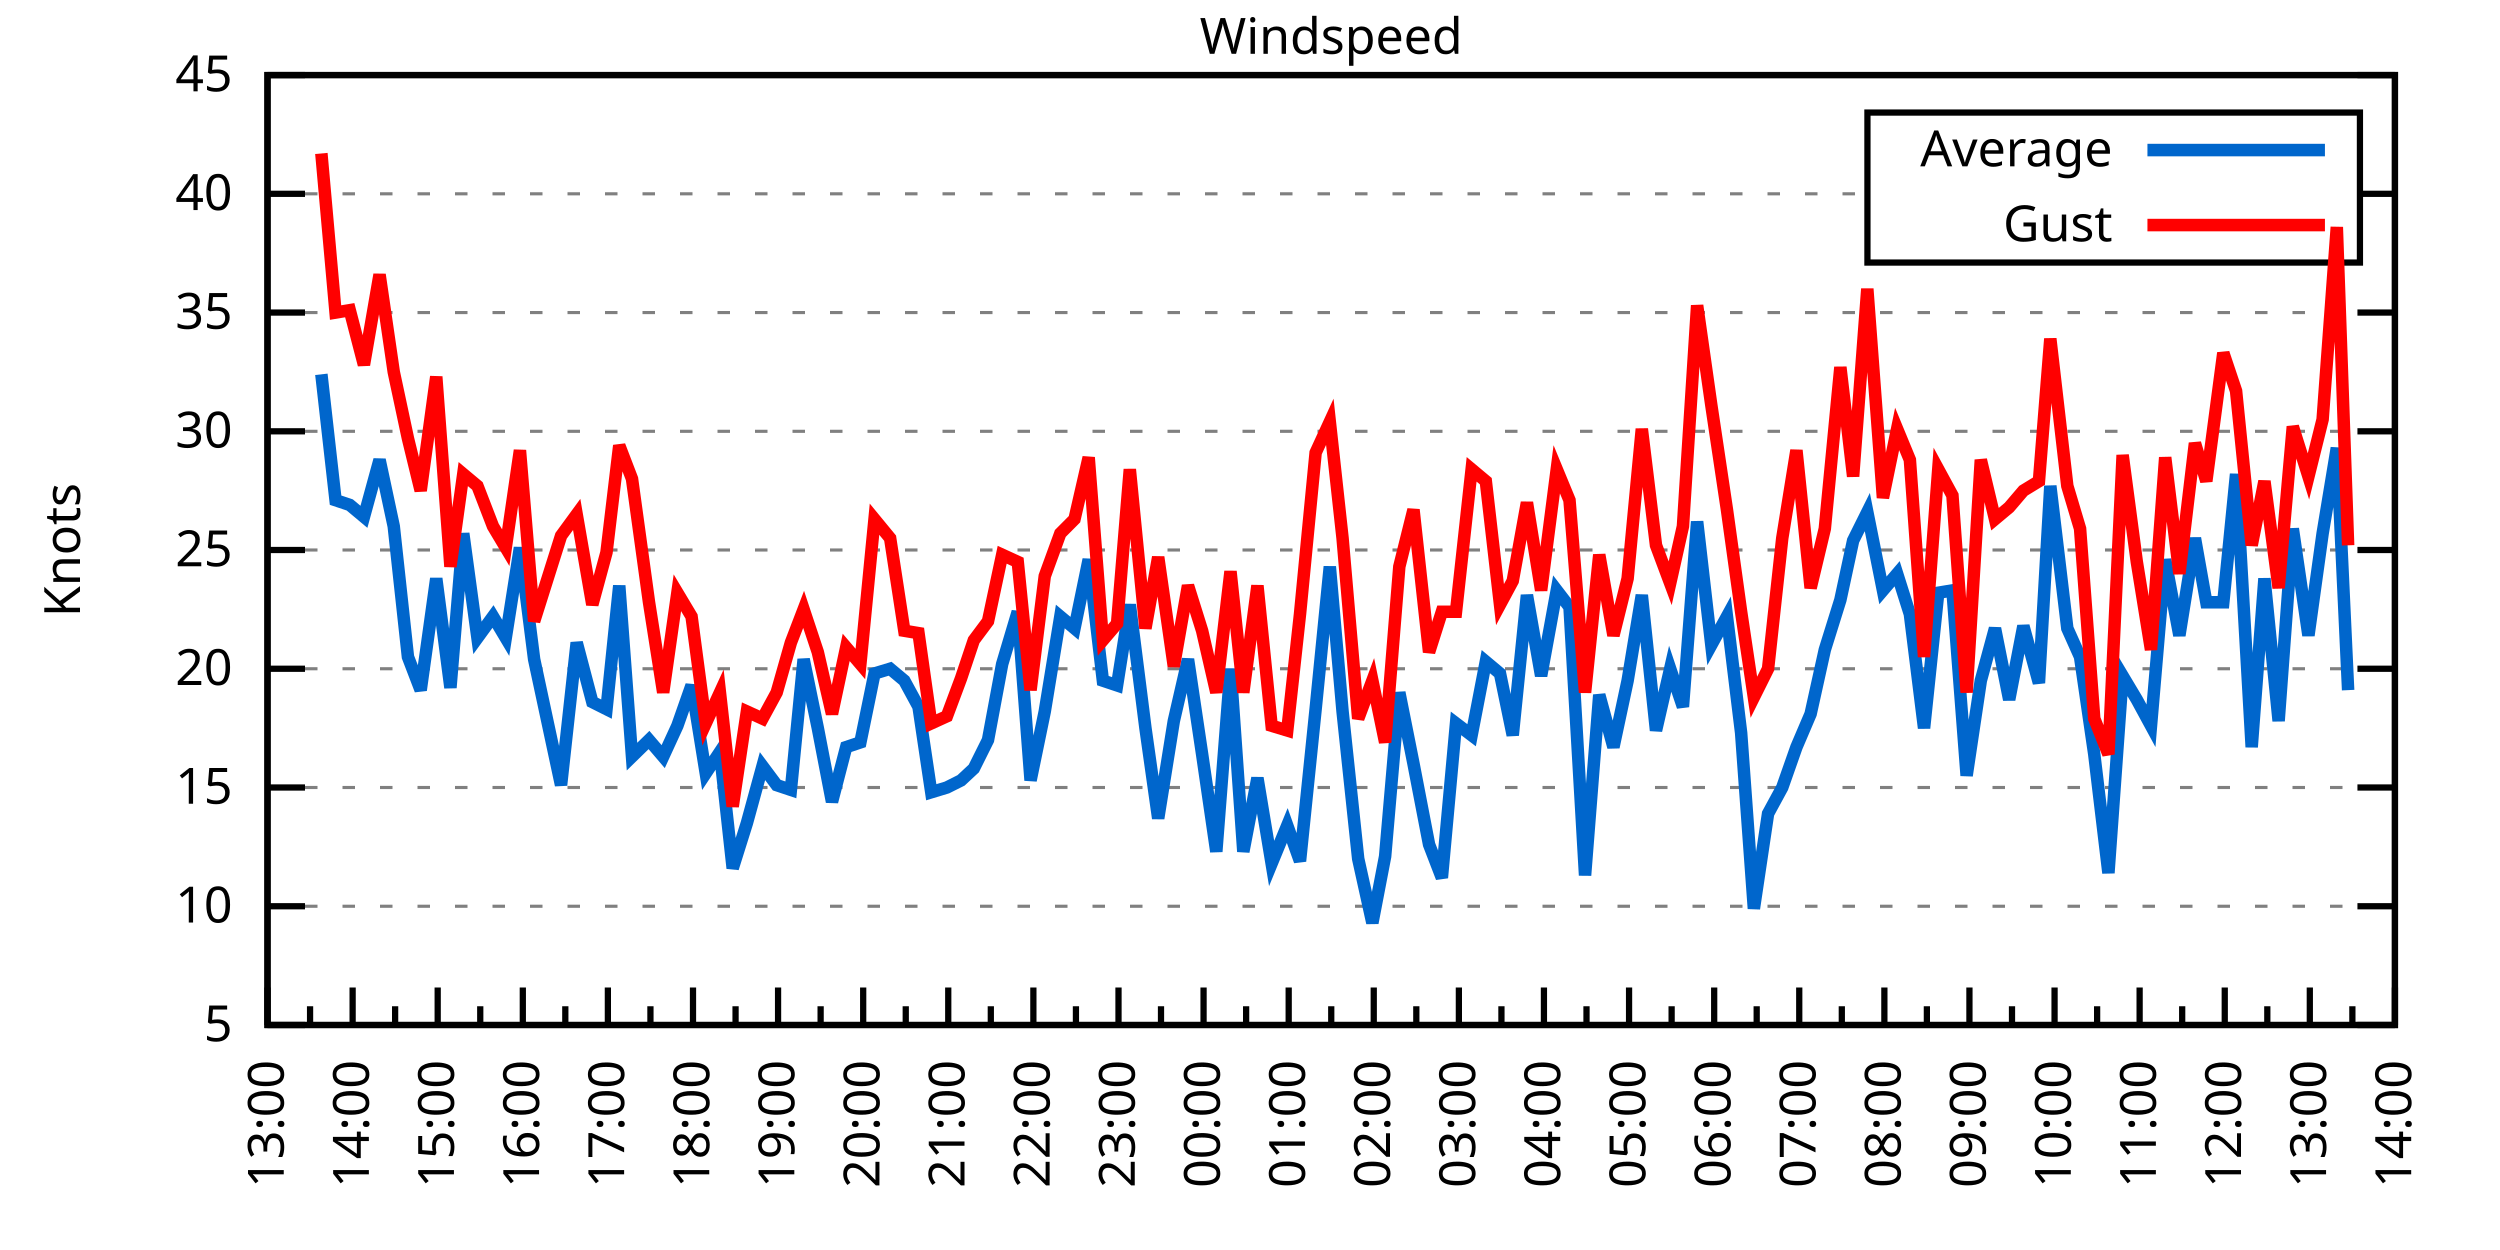
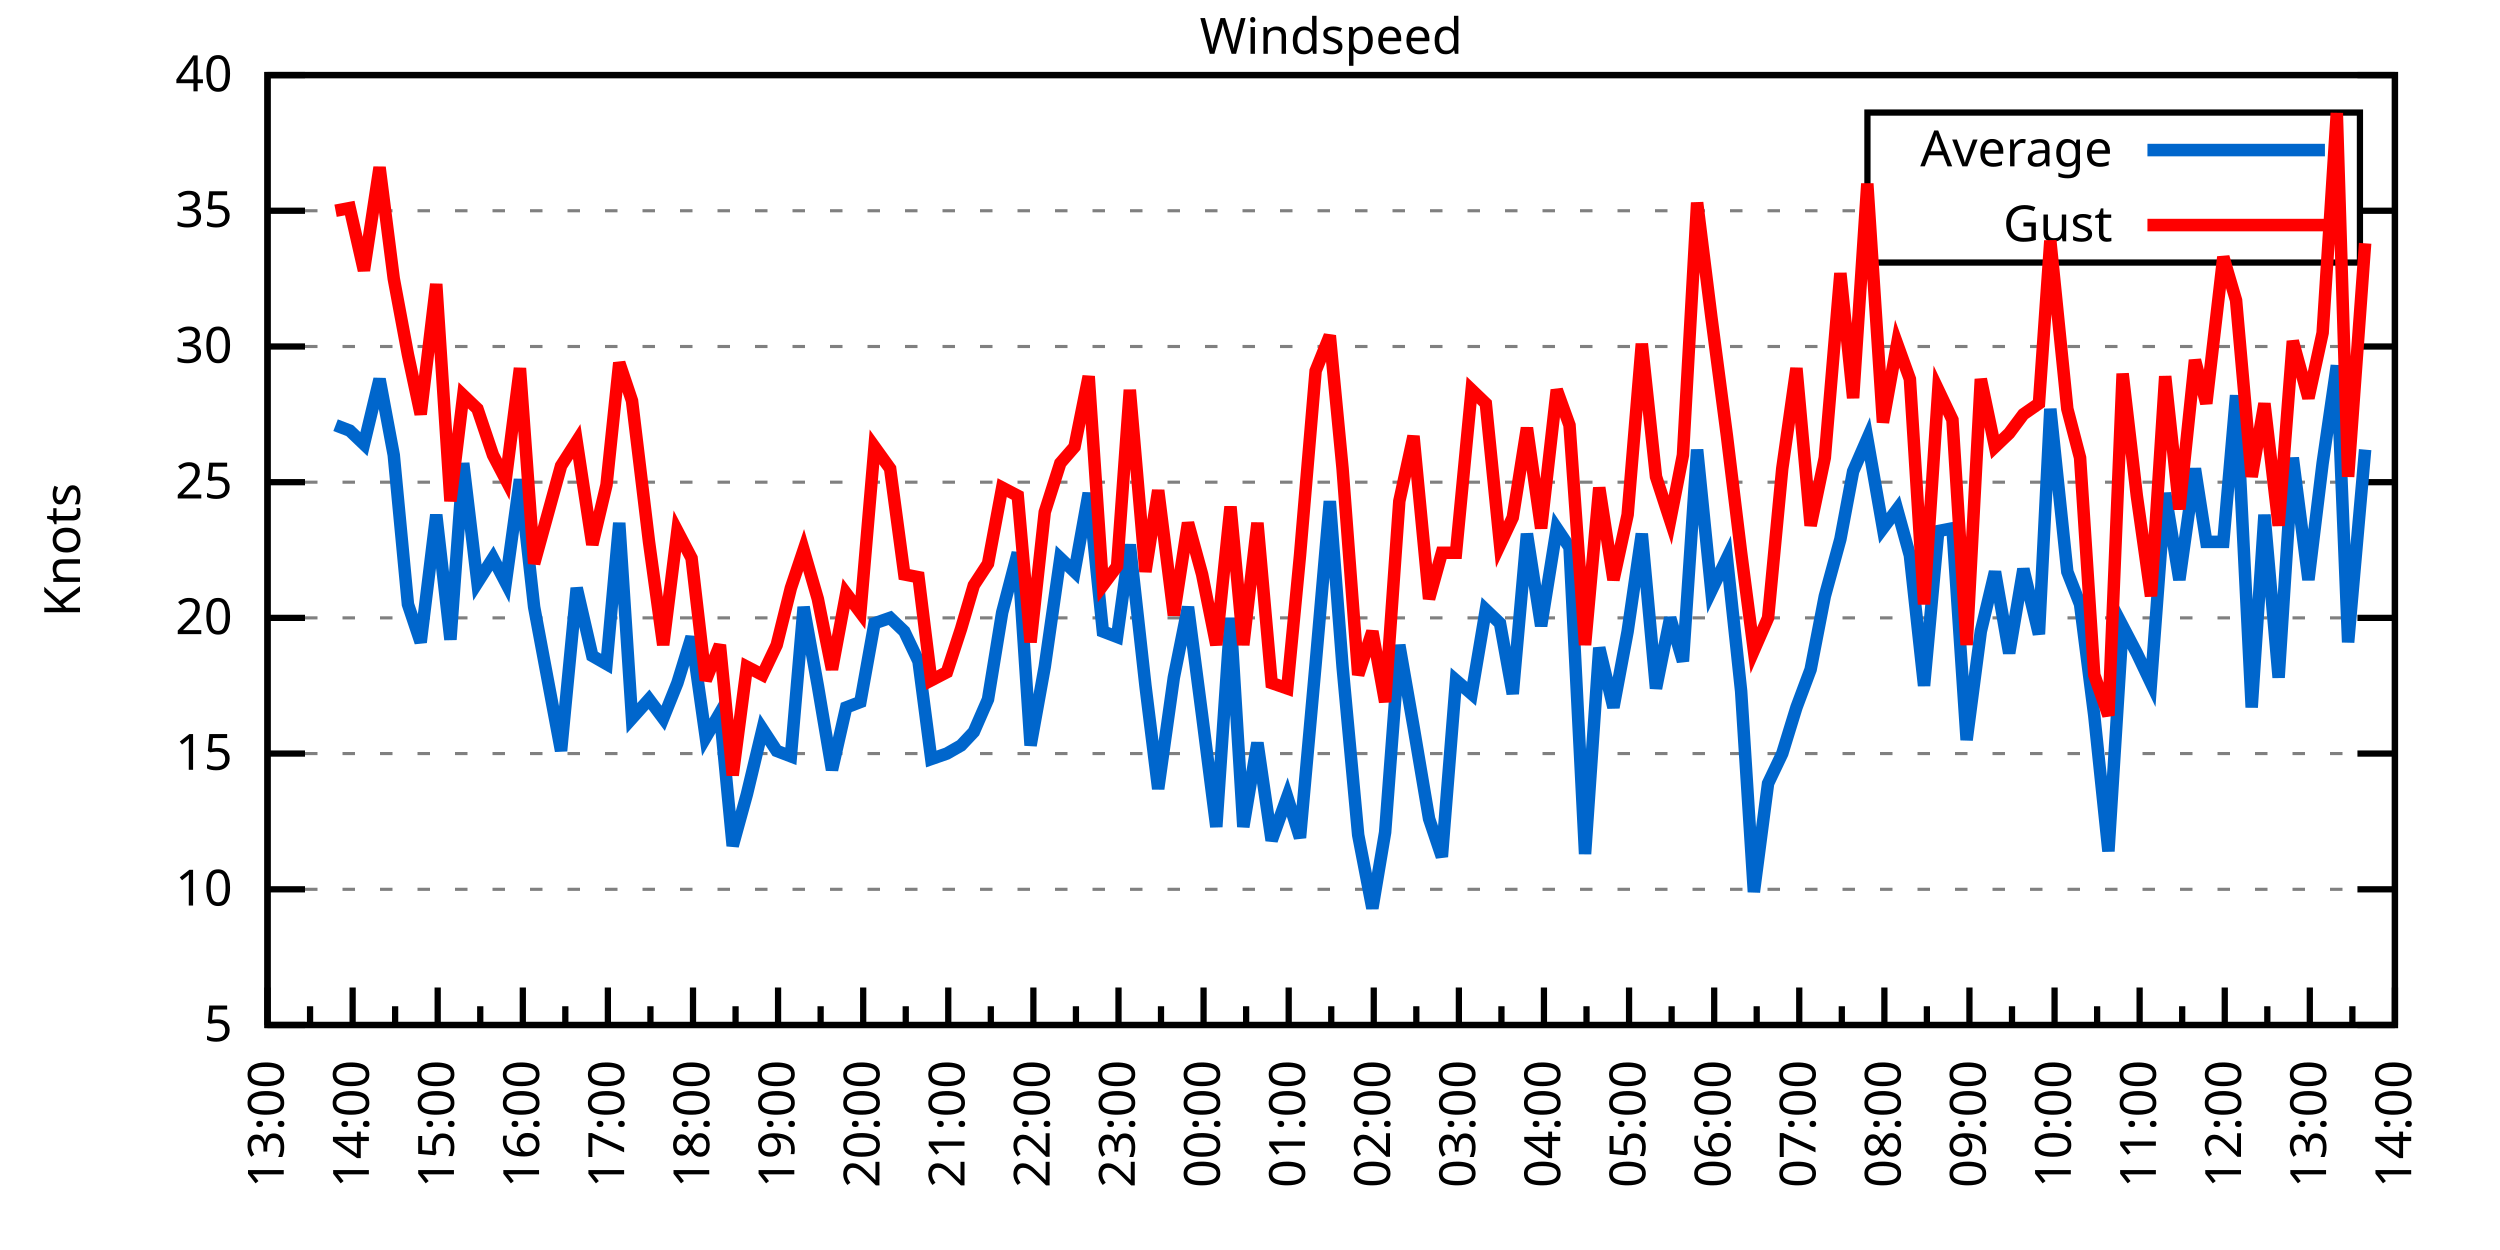
<svg xmlns="http://www.w3.org/2000/svg" xmlns:xlink="http://www.w3.org/1999/xlink" width="400" height="200" viewBox="0 0 400 200">
  <g id="gnuplot_canvas">
    <rect x="0" y="0" width="400" height="200" fill="none" />
    <defs>
      <circle id="gpDot" r="0.5" stroke-width="0.5" stroke="currentColor" />
      <path id="gpPt0" stroke-width="0.333" stroke="currentColor" d="M-1,0 h2 M0,-1 v2" />
      <path id="gpPt1" stroke-width="0.333" stroke="currentColor" d="M-1,-1 L1,1 M1,-1 L-1,1" />
      <path id="gpPt2" stroke-width="0.333" stroke="currentColor" d="M-1,0 L1,0 M0,-1 L0,1 M-1,-1 L1,1 M-1,1 L1,-1" />
      <rect id="gpPt3" stroke-width="0.333" stroke="currentColor" x="-1" y="-1" width="2" height="2" />
      <rect id="gpPt4" stroke-width="0.333" stroke="currentColor" fill="currentColor" x="-1" y="-1" width="2" height="2" />
      <circle id="gpPt5" stroke-width="0.333" stroke="currentColor" cx="0" cy="0" r="1" />
      <use xlink:href="#gpPt5" id="gpPt6" fill="currentColor" stroke="none" />
      <path id="gpPt7" stroke-width="0.333" stroke="currentColor" d="M0,-1.33 L-1.33,0.67 L1.33,0.67 z" />
      <use xlink:href="#gpPt7" id="gpPt8" fill="currentColor" stroke="none" />
      <use xlink:href="#gpPt7" id="gpPt9" stroke="currentColor" transform="rotate(180)" />
      <use xlink:href="#gpPt9" id="gpPt10" fill="currentColor" stroke="none" />
      <use xlink:href="#gpPt3" id="gpPt11" stroke="currentColor" transform="rotate(45)" />
      <use xlink:href="#gpPt11" id="gpPt12" fill="currentColor" stroke="none" />
      <path id="gpPt13" stroke-width="0.333" stroke="currentColor" d="M0,1.330 L1.265,0.411 L0.782,-1.067 L-0.782,-1.076 L-1.265,0.411 z" />
      <use xlink:href="#gpPt13" id="gpPt14" fill="currentColor" stroke="none" />
      <filter id="textbox" filterUnits="objectBoundingBox" x="0" y="0" height="1" width="1">
        <feFlood flood-color="white" flood-opacity="1" result="bgnd" />
        <feComposite in="SourceGraphic" in2="bgnd" operator="atop" />
      </filter>
      <filter id="greybox" filterUnits="objectBoundingBox" x="0" y="0" height="1" width="1">
        <feFlood flood-color="lightgrey" flood-opacity="1" result="grey" />
        <feComposite in="SourceGraphic" in2="grey" operator="atop" />
      </filter>
    </defs>
    <g fill="none" color="white" stroke="currentColor" stroke-width="1.00" stroke-linecap="butt" stroke-linejoin="miter">
</g>
    <g fill="none" color="black" stroke="currentColor" stroke-width="1.00" stroke-linecap="butt" stroke-linejoin="miter">
      <g stroke="none" shape-rendering="crispEdges">
        <polygon fill="rgb(255, 255, 255)" points="42.80,164.00 383.18,164.00 383.18,12.02 42.80,12.02 " />
      </g>
    </g>
    <g fill="none" color="black" stroke="currentColor" stroke-width="1.00" stroke-linecap="butt" stroke-linejoin="miter">
</g>
    <g fill="none" color="black" stroke="black" stroke-width="0.50" stroke-linecap="butt" stroke-linejoin="miter">
</g>
    <g fill="none" color="gray" stroke="currentColor" stroke-width="0.50" stroke-linecap="butt" stroke-linejoin="miter">
      <path stroke="gray" stroke-dasharray="2,4" class="gridline" d="M42.80,164.00 L383.19,164.00  " />
    </g>
    <g fill="none" color="gray" stroke="gray" stroke-width="1.00" stroke-linecap="butt" stroke-linejoin="miter">
</g>
    <g fill="none" color="black" stroke="currentColor" stroke-width="1.00" stroke-linecap="butt" stroke-linejoin="miter">
      <path stroke="black" d="M42.80,164.00 L48.80,164.00 M383.19,164.00 L377.19,164.00  " />
      <g transform="translate(37.20,166.60)" stroke="none" fill="black" font-family="Sans" font-size="8.00" text-anchor="end">
        <text>
          <tspan font-family="Sans"> 5</tspan>
        </text>
      </g>
    </g>
    <g fill="none" color="black" stroke="currentColor" stroke-width="1.00" stroke-linecap="butt" stroke-linejoin="miter">
</g>
    <g fill="none" color="black" stroke="black" stroke-width="0.50" stroke-linecap="butt" stroke-linejoin="miter">
</g>
    <g fill="none" color="gray" stroke="currentColor" stroke-width="0.50" stroke-linecap="butt" stroke-linejoin="miter">
-       <path stroke="gray" stroke-dasharray="2,4" class="gridline" d="M42.80,145.00 L383.19,145.00  " />
-     </g>
-     <g fill="none" color="gray" stroke="gray" stroke-width="1.00" stroke-linecap="butt" stroke-linejoin="miter">
- </g>
-     <g fill="none" color="black" stroke="currentColor" stroke-width="1.00" stroke-linecap="butt" stroke-linejoin="miter">
-       <path stroke="black" d="M42.80,145.00 L48.80,145.00 M383.19,145.00 L377.19,145.00  " />
-       <g transform="translate(37.20,147.60)" stroke="none" fill="black" font-family="Sans" font-size="8.00" text-anchor="end">
+       <path stroke="gray" stroke-dasharray="2,4" class="gridline" d="M42.80,142.29 L383.19,142.29  " />
+     </g>
+     <g fill="none" color="gray" stroke="gray" stroke-width="1.00" stroke-linecap="butt" stroke-linejoin="miter">
+ </g>
+     <g fill="none" color="black" stroke="currentColor" stroke-width="1.00" stroke-linecap="butt" stroke-linejoin="miter">
+       <path stroke="black" d="M42.80,142.29 L48.80,142.29 M383.19,142.29 L377.19,142.29  " />
+       <g transform="translate(37.20,144.89)" stroke="none" fill="black" font-family="Sans" font-size="8.00" text-anchor="end">
        <text>
          <tspan font-family="Sans"> 10</tspan>
        </text>
      </g>
    </g>
    <g fill="none" color="black" stroke="currentColor" stroke-width="1.00" stroke-linecap="butt" stroke-linejoin="miter">
</g>
    <g fill="none" color="black" stroke="black" stroke-width="0.50" stroke-linecap="butt" stroke-linejoin="miter">
</g>
    <g fill="none" color="gray" stroke="currentColor" stroke-width="0.50" stroke-linecap="butt" stroke-linejoin="miter">
-       <path stroke="gray" stroke-dasharray="2,4" class="gridline" d="M42.80,126.00 L383.19,126.00  " />
-     </g>
-     <g fill="none" color="gray" stroke="gray" stroke-width="1.00" stroke-linecap="butt" stroke-linejoin="miter">
- </g>
-     <g fill="none" color="black" stroke="currentColor" stroke-width="1.00" stroke-linecap="butt" stroke-linejoin="miter">
-       <path stroke="black" d="M42.80,126.00 L48.80,126.00 M383.19,126.00 L377.19,126.00  " />
-       <g transform="translate(37.20,128.60)" stroke="none" fill="black" font-family="Sans" font-size="8.00" text-anchor="end">
+       <path stroke="gray" stroke-dasharray="2,4" class="gridline" d="M42.80,120.57 L383.19,120.57  " />
+     </g>
+     <g fill="none" color="gray" stroke="gray" stroke-width="1.00" stroke-linecap="butt" stroke-linejoin="miter">
+ </g>
+     <g fill="none" color="black" stroke="currentColor" stroke-width="1.00" stroke-linecap="butt" stroke-linejoin="miter">
+       <path stroke="black" d="M42.80,120.57 L48.80,120.57 M383.19,120.57 L377.19,120.57  " />
+       <g transform="translate(37.20,123.17)" stroke="none" fill="black" font-family="Sans" font-size="8.00" text-anchor="end">
        <text>
          <tspan font-family="Sans"> 15</tspan>
        </text>
      </g>
    </g>
    <g fill="none" color="black" stroke="currentColor" stroke-width="1.00" stroke-linecap="butt" stroke-linejoin="miter">
</g>
    <g fill="none" color="black" stroke="black" stroke-width="0.50" stroke-linecap="butt" stroke-linejoin="miter">
</g>
    <g fill="none" color="gray" stroke="currentColor" stroke-width="0.50" stroke-linecap="butt" stroke-linejoin="miter">
-       <path stroke="gray" stroke-dasharray="2,4" class="gridline" d="M42.80,107.00 L383.19,107.00  " />
-     </g>
-     <g fill="none" color="gray" stroke="gray" stroke-width="1.00" stroke-linecap="butt" stroke-linejoin="miter">
- </g>
-     <g fill="none" color="black" stroke="currentColor" stroke-width="1.00" stroke-linecap="butt" stroke-linejoin="miter">
-       <path stroke="black" d="M42.80,107.00 L48.80,107.00 M383.19,107.00 L377.19,107.00  " />
-       <g transform="translate(37.20,109.60)" stroke="none" fill="black" font-family="Sans" font-size="8.00" text-anchor="end">
+       <path stroke="gray" stroke-dasharray="2,4" class="gridline" d="M42.80,98.86 L383.19,98.86  " />
+     </g>
+     <g fill="none" color="gray" stroke="gray" stroke-width="1.00" stroke-linecap="butt" stroke-linejoin="miter">
+ </g>
+     <g fill="none" color="black" stroke="currentColor" stroke-width="1.00" stroke-linecap="butt" stroke-linejoin="miter">
+       <path stroke="black" d="M42.80,98.86 L48.80,98.86 M383.19,98.86 L377.19,98.86  " />
+       <g transform="translate(37.20,101.46)" stroke="none" fill="black" font-family="Sans" font-size="8.00" text-anchor="end">
        <text>
          <tspan font-family="Sans"> 20</tspan>
        </text>
      </g>
    </g>
    <g fill="none" color="black" stroke="currentColor" stroke-width="1.00" stroke-linecap="butt" stroke-linejoin="miter">
</g>
    <g fill="none" color="black" stroke="black" stroke-width="0.50" stroke-linecap="butt" stroke-linejoin="miter">
</g>
    <g fill="none" color="gray" stroke="currentColor" stroke-width="0.50" stroke-linecap="butt" stroke-linejoin="miter">
-       <path stroke="gray" stroke-dasharray="2,4" class="gridline" d="M42.80,88.00 L383.19,88.00  " />
-     </g>
-     <g fill="none" color="gray" stroke="gray" stroke-width="1.00" stroke-linecap="butt" stroke-linejoin="miter">
- </g>
-     <g fill="none" color="black" stroke="currentColor" stroke-width="1.00" stroke-linecap="butt" stroke-linejoin="miter">
-       <path stroke="black" d="M42.80,88.00 L48.80,88.00 M383.19,88.00 L377.19,88.00  " />
-       <g transform="translate(37.20,90.60)" stroke="none" fill="black" font-family="Sans" font-size="8.00" text-anchor="end">
+       <path stroke="gray" stroke-dasharray="2,4" class="gridline" d="M42.80,77.15 L383.19,77.15  " />
+     </g>
+     <g fill="none" color="gray" stroke="gray" stroke-width="1.00" stroke-linecap="butt" stroke-linejoin="miter">
+ </g>
+     <g fill="none" color="black" stroke="currentColor" stroke-width="1.00" stroke-linecap="butt" stroke-linejoin="miter">
+       <path stroke="black" d="M42.80,77.15 L48.80,77.15 M383.19,77.15 L377.19,77.15  " />
+       <g transform="translate(37.20,79.75)" stroke="none" fill="black" font-family="Sans" font-size="8.00" text-anchor="end">
        <text>
          <tspan font-family="Sans"> 25</tspan>
        </text>
      </g>
    </g>
    <g fill="none" color="black" stroke="currentColor" stroke-width="1.00" stroke-linecap="butt" stroke-linejoin="miter">
</g>
    <g fill="none" color="black" stroke="black" stroke-width="0.50" stroke-linecap="butt" stroke-linejoin="miter">
</g>
    <g fill="none" color="gray" stroke="currentColor" stroke-width="0.50" stroke-linecap="butt" stroke-linejoin="miter">
-       <path stroke="gray" stroke-dasharray="2,4" class="gridline" d="M42.80,69.01 L383.19,69.01  " />
-     </g>
-     <g fill="none" color="gray" stroke="gray" stroke-width="1.00" stroke-linecap="butt" stroke-linejoin="miter">
- </g>
-     <g fill="none" color="black" stroke="currentColor" stroke-width="1.00" stroke-linecap="butt" stroke-linejoin="miter">
-       <path stroke="black" d="M42.80,69.01 L48.80,69.01 M383.19,69.01 L377.19,69.01  " />
-       <g transform="translate(37.20,71.61)" stroke="none" fill="black" font-family="Sans" font-size="8.00" text-anchor="end">
+       <path stroke="gray" stroke-dasharray="2,4" class="gridline" d="M42.80,55.44 L383.19,55.44  " />
+     </g>
+     <g fill="none" color="gray" stroke="gray" stroke-width="1.00" stroke-linecap="butt" stroke-linejoin="miter">
+ </g>
+     <g fill="none" color="black" stroke="currentColor" stroke-width="1.00" stroke-linecap="butt" stroke-linejoin="miter">
+       <path stroke="black" d="M42.80,55.44 L48.80,55.44 M383.19,55.44 L377.19,55.44  " />
+       <g transform="translate(37.20,58.04)" stroke="none" fill="black" font-family="Sans" font-size="8.00" text-anchor="end">
        <text>
          <tspan font-family="Sans"> 30</tspan>
        </text>
      </g>
    </g>
    <g fill="none" color="black" stroke="currentColor" stroke-width="1.00" stroke-linecap="butt" stroke-linejoin="miter">
</g>
    <g fill="none" color="black" stroke="black" stroke-width="0.50" stroke-linecap="butt" stroke-linejoin="miter">
</g>
    <g fill="none" color="gray" stroke="currentColor" stroke-width="0.50" stroke-linecap="butt" stroke-linejoin="miter">
-       <path stroke="gray" stroke-dasharray="2,4" class="gridline" d="M42.80,50.01 L383.19,50.01  " />
-     </g>
-     <g fill="none" color="gray" stroke="gray" stroke-width="1.00" stroke-linecap="butt" stroke-linejoin="miter">
- </g>
-     <g fill="none" color="black" stroke="currentColor" stroke-width="1.00" stroke-linecap="butt" stroke-linejoin="miter">
-       <path stroke="black" d="M42.80,50.01 L48.80,50.01 M383.19,50.01 L377.19,50.01  " />
-       <g transform="translate(37.20,52.61)" stroke="none" fill="black" font-family="Sans" font-size="8.00" text-anchor="end">
+       <path stroke="gray" stroke-dasharray="2,4" class="gridline" d="M42.80,33.72 L298.79,33.72 M377.59,33.72 L383.19,33.72  " />
+     </g>
+     <g fill="none" color="gray" stroke="gray" stroke-width="1.00" stroke-linecap="butt" stroke-linejoin="miter">
+ </g>
+     <g fill="none" color="black" stroke="currentColor" stroke-width="1.00" stroke-linecap="butt" stroke-linejoin="miter">
+       <path stroke="black" d="M42.80,33.72 L48.80,33.72 M383.19,33.72 L377.19,33.72  " />
+       <g transform="translate(37.20,36.32)" stroke="none" fill="black" font-family="Sans" font-size="8.00" text-anchor="end">
        <text>
          <tspan font-family="Sans"> 35</tspan>
-         </text>
-       </g>
-     </g>
-     <g fill="none" color="black" stroke="currentColor" stroke-width="1.00" stroke-linecap="butt" stroke-linejoin="miter">
- </g>
-     <g fill="none" color="black" stroke="black" stroke-width="0.50" stroke-linecap="butt" stroke-linejoin="miter">
- </g>
-     <g fill="none" color="gray" stroke="currentColor" stroke-width="0.50" stroke-linecap="butt" stroke-linejoin="miter">
-       <path stroke="gray" stroke-dasharray="2,4" class="gridline" d="M42.80,31.01 L298.79,31.01 M377.59,31.01 L383.19,31.01  " />
-     </g>
-     <g fill="none" color="gray" stroke="gray" stroke-width="1.00" stroke-linecap="butt" stroke-linejoin="miter">
- </g>
-     <g fill="none" color="black" stroke="currentColor" stroke-width="1.00" stroke-linecap="butt" stroke-linejoin="miter">
-       <path stroke="black" d="M42.80,31.01 L48.80,31.01 M383.19,31.01 L377.19,31.01  " />
-       <g transform="translate(37.20,33.61)" stroke="none" fill="black" font-family="Sans" font-size="8.00" text-anchor="end">
-         <text>
-           <tspan font-family="Sans"> 40</tspan>
        </text>
      </g>
    </g>
    <g fill="none" color="black" stroke="currentColor" stroke-width="1.00" stroke-linecap="butt" stroke-linejoin="miter">
</g>
    <g fill="none" color="black" stroke="black" stroke-width="0.50" stroke-linecap="butt" stroke-linejoin="miter">
</g>
    <g fill="none" color="gray" stroke="currentColor" stroke-width="0.50" stroke-linecap="butt" stroke-linejoin="miter">
      <path stroke="gray" stroke-dasharray="2,4" class="gridline" d="M42.80,12.01 L383.19,12.01  " />
    </g>
    <g fill="none" color="gray" stroke="gray" stroke-width="1.00" stroke-linecap="butt" stroke-linejoin="miter">
</g>
    <g fill="none" color="black" stroke="currentColor" stroke-width="1.00" stroke-linecap="butt" stroke-linejoin="miter">
      <path stroke="black" d="M42.80,12.01 L48.80,12.01 M383.19,12.01 L377.19,12.01  " />
      <g transform="translate(37.20,14.61)" stroke="none" fill="black" font-family="Sans" font-size="8.00" text-anchor="end">
        <text>
-           <tspan font-family="Sans"> 45</tspan>
+           <tspan font-family="Sans"> 40</tspan>
        </text>
      </g>
    </g>
    <g fill="none" color="black" stroke="currentColor" stroke-width="1.00" stroke-linecap="butt" stroke-linejoin="miter">
      <path stroke="black" d="M42.80,164.00 L42.80,158.00  " />
      <g transform="translate(45.40,169.60) rotate(270)" stroke="none" fill="black" font-family="Sans" font-size="8.00" text-anchor="end">
        <text>
          <tspan font-family="Sans">13:00</tspan>
        </text>
      </g>
    </g>
    <g fill="none" color="black" stroke="currentColor" stroke-width="1.00" stroke-linecap="butt" stroke-linejoin="miter">
      <path stroke="black" d="M49.61,164.00 L49.61,161.00 M56.42,164.00 L56.42,158.00  " />
      <g transform="translate(59.02,169.60) rotate(270)" stroke="none" fill="black" font-family="Sans" font-size="8.00" text-anchor="end">
        <text>
          <tspan font-family="Sans">14:00</tspan>
        </text>
      </g>
    </g>
    <g fill="none" color="black" stroke="currentColor" stroke-width="1.00" stroke-linecap="butt" stroke-linejoin="miter">
      <path stroke="black" d="M63.22,164.00 L63.22,161.00 M70.03,164.00 L70.03,158.00  " />
      <g transform="translate(72.63,169.60) rotate(270)" stroke="none" fill="black" font-family="Sans" font-size="8.00" text-anchor="end">
        <text>
          <tspan font-family="Sans">15:00</tspan>
        </text>
      </g>
    </g>
    <g fill="none" color="black" stroke="currentColor" stroke-width="1.00" stroke-linecap="butt" stroke-linejoin="miter">
      <path stroke="black" d="M76.84,164.00 L76.84,161.00 M83.65,164.00 L83.65,158.00  " />
      <g transform="translate(86.25,169.60) rotate(270)" stroke="none" fill="black" font-family="Sans" font-size="8.00" text-anchor="end">
        <text>
          <tspan font-family="Sans">16:00</tspan>
        </text>
      </g>
    </g>
    <g fill="none" color="black" stroke="currentColor" stroke-width="1.00" stroke-linecap="butt" stroke-linejoin="miter">
      <path stroke="black" d="M90.45,164.00 L90.45,161.00 M97.26,164.00 L97.26,158.00  " />
      <g transform="translate(99.86,169.60) rotate(270)" stroke="none" fill="black" font-family="Sans" font-size="8.00" text-anchor="end">
        <text>
          <tspan font-family="Sans">17:00</tspan>
        </text>
      </g>
    </g>
    <g fill="none" color="black" stroke="currentColor" stroke-width="1.00" stroke-linecap="butt" stroke-linejoin="miter">
      <path stroke="black" d="M104.07,164.00 L104.07,161.00 M110.88,164.00 L110.88,158.00  " />
      <g transform="translate(113.48,169.60) rotate(270)" stroke="none" fill="black" font-family="Sans" font-size="8.00" text-anchor="end">
        <text>
          <tspan font-family="Sans">18:00</tspan>
        </text>
      </g>
    </g>
    <g fill="none" color="black" stroke="currentColor" stroke-width="1.00" stroke-linecap="butt" stroke-linejoin="miter">
      <path stroke="black" d="M117.69,164.00 L117.69,161.00 M124.49,164.00 L124.49,158.00  " />
      <g transform="translate(127.09,169.60) rotate(270)" stroke="none" fill="black" font-family="Sans" font-size="8.00" text-anchor="end">
        <text>
          <tspan font-family="Sans">19:00</tspan>
        </text>
      </g>
    </g>
    <g fill="none" color="black" stroke="currentColor" stroke-width="1.00" stroke-linecap="butt" stroke-linejoin="miter">
      <path stroke="black" d="M131.30,164.00 L131.30,161.00 M138.11,164.00 L138.11,158.00  " />
      <g transform="translate(140.71,169.60) rotate(270)" stroke="none" fill="black" font-family="Sans" font-size="8.00" text-anchor="end">
        <text>
          <tspan font-family="Sans">20:00</tspan>
        </text>
      </g>
    </g>
    <g fill="none" color="black" stroke="currentColor" stroke-width="1.00" stroke-linecap="butt" stroke-linejoin="miter">
      <path stroke="black" d="M144.92,164.00 L144.92,161.00 M151.72,164.00 L151.72,158.00  " />
      <g transform="translate(154.32,169.60) rotate(270)" stroke="none" fill="black" font-family="Sans" font-size="8.00" text-anchor="end">
        <text>
          <tspan font-family="Sans">21:00</tspan>
        </text>
      </g>
    </g>
    <g fill="none" color="black" stroke="currentColor" stroke-width="1.00" stroke-linecap="butt" stroke-linejoin="miter">
      <path stroke="black" d="M158.53,164.00 L158.53,161.00 M165.34,164.00 L165.34,158.00  " />
      <g transform="translate(167.94,169.60) rotate(270)" stroke="none" fill="black" font-family="Sans" font-size="8.00" text-anchor="end">
        <text>
          <tspan font-family="Sans">22:00</tspan>
        </text>
      </g>
    </g>
    <g fill="none" color="black" stroke="currentColor" stroke-width="1.00" stroke-linecap="butt" stroke-linejoin="miter">
      <path stroke="black" d="M172.15,164.00 L172.15,161.00 M178.96,164.00 L178.96,158.00  " />
      <g transform="translate(181.56,169.60) rotate(270)" stroke="none" fill="black" font-family="Sans" font-size="8.00" text-anchor="end">
        <text>
          <tspan font-family="Sans">23:00</tspan>
        </text>
      </g>
    </g>
    <g fill="none" color="black" stroke="currentColor" stroke-width="1.00" stroke-linecap="butt" stroke-linejoin="miter">
      <path stroke="black" d="M185.76,164.00 L185.76,161.00 M192.57,164.00 L192.57,158.00  " />
      <g transform="translate(195.17,169.60) rotate(270)" stroke="none" fill="black" font-family="Sans" font-size="8.00" text-anchor="end">
        <text>
          <tspan font-family="Sans">00:00</tspan>
        </text>
      </g>
    </g>
    <g fill="none" color="black" stroke="currentColor" stroke-width="1.00" stroke-linecap="butt" stroke-linejoin="miter">
      <path stroke="black" d="M199.38,164.00 L199.38,161.00 M206.19,164.00 L206.19,158.00  " />
      <g transform="translate(208.79,169.60) rotate(270)" stroke="none" fill="black" font-family="Sans" font-size="8.00" text-anchor="end">
        <text>
          <tspan font-family="Sans">01:00</tspan>
        </text>
      </g>
    </g>
    <g fill="none" color="black" stroke="currentColor" stroke-width="1.00" stroke-linecap="butt" stroke-linejoin="miter">
      <path stroke="black" d="M213.00,164.00 L213.00,161.00 M219.80,164.00 L219.80,158.00  " />
      <g transform="translate(222.40,169.60) rotate(270)" stroke="none" fill="black" font-family="Sans" font-size="8.00" text-anchor="end">
        <text>
          <tspan font-family="Sans">02:00</tspan>
        </text>
      </g>
    </g>
    <g fill="none" color="black" stroke="currentColor" stroke-width="1.00" stroke-linecap="butt" stroke-linejoin="miter">
      <path stroke="black" d="M226.61,164.00 L226.61,161.00 M233.42,164.00 L233.42,158.00  " />
      <g transform="translate(236.02,169.60) rotate(270)" stroke="none" fill="black" font-family="Sans" font-size="8.00" text-anchor="end">
        <text>
          <tspan font-family="Sans">03:00</tspan>
        </text>
      </g>
    </g>
    <g fill="none" color="black" stroke="currentColor" stroke-width="1.00" stroke-linecap="butt" stroke-linejoin="miter">
      <path stroke="black" d="M240.23,164.00 L240.23,161.00 M247.03,164.00 L247.03,158.00  " />
      <g transform="translate(249.63,169.60) rotate(270)" stroke="none" fill="black" font-family="Sans" font-size="8.00" text-anchor="end">
        <text>
          <tspan font-family="Sans">04:00</tspan>
        </text>
      </g>
    </g>
    <g fill="none" color="black" stroke="currentColor" stroke-width="1.00" stroke-linecap="butt" stroke-linejoin="miter">
      <path stroke="black" d="M253.84,164.00 L253.84,161.00 M260.65,164.00 L260.65,158.00  " />
      <g transform="translate(263.25,169.60) rotate(270)" stroke="none" fill="black" font-family="Sans" font-size="8.00" text-anchor="end">
        <text>
          <tspan font-family="Sans">05:00</tspan>
        </text>
      </g>
    </g>
    <g fill="none" color="black" stroke="currentColor" stroke-width="1.00" stroke-linecap="butt" stroke-linejoin="miter">
      <path stroke="black" d="M267.46,164.00 L267.46,161.00 M274.27,164.00 L274.27,158.00  " />
      <g transform="translate(276.87,169.60) rotate(270)" stroke="none" fill="black" font-family="Sans" font-size="8.00" text-anchor="end">
        <text>
          <tspan font-family="Sans">06:00</tspan>
        </text>
      </g>
    </g>
    <g fill="none" color="black" stroke="currentColor" stroke-width="1.00" stroke-linecap="butt" stroke-linejoin="miter">
      <path stroke="black" d="M281.07,164.00 L281.07,161.00 M287.88,164.00 L287.88,158.00  " />
      <g transform="translate(290.48,169.60) rotate(270)" stroke="none" fill="black" font-family="Sans" font-size="8.00" text-anchor="end">
        <text>
          <tspan font-family="Sans">07:00</tspan>
        </text>
      </g>
    </g>
    <g fill="none" color="black" stroke="currentColor" stroke-width="1.00" stroke-linecap="butt" stroke-linejoin="miter">
      <path stroke="black" d="M294.69,164.00 L294.69,161.00 M301.50,164.00 L301.50,158.00  " />
      <g transform="translate(304.10,169.60) rotate(270)" stroke="none" fill="black" font-family="Sans" font-size="8.00" text-anchor="end">
        <text>
          <tspan font-family="Sans">08:00</tspan>
        </text>
      </g>
    </g>
    <g fill="none" color="black" stroke="currentColor" stroke-width="1.00" stroke-linecap="butt" stroke-linejoin="miter">
      <path stroke="black" d="M308.30,164.00 L308.30,161.00 M315.11,164.00 L315.11,158.00  " />
      <g transform="translate(317.71,169.60) rotate(270)" stroke="none" fill="black" font-family="Sans" font-size="8.00" text-anchor="end">
        <text>
          <tspan font-family="Sans">09:00</tspan>
        </text>
      </g>
    </g>
    <g fill="none" color="black" stroke="currentColor" stroke-width="1.00" stroke-linecap="butt" stroke-linejoin="miter">
      <path stroke="black" d="M321.92,164.00 L321.92,161.00 M328.73,164.00 L328.73,158.00  " />
      <g transform="translate(331.33,169.60) rotate(270)" stroke="none" fill="black" font-family="Sans" font-size="8.00" text-anchor="end">
        <text>
          <tspan font-family="Sans">10:00</tspan>
        </text>
      </g>
    </g>
    <g fill="none" color="black" stroke="currentColor" stroke-width="1.00" stroke-linecap="butt" stroke-linejoin="miter">
      <path stroke="black" d="M335.54,164.00 L335.54,161.00 M342.34,164.00 L342.34,158.00  " />
      <g transform="translate(344.94,169.60) rotate(270)" stroke="none" fill="black" font-family="Sans" font-size="8.00" text-anchor="end">
        <text>
          <tspan font-family="Sans">11:00</tspan>
        </text>
      </g>
    </g>
    <g fill="none" color="black" stroke="currentColor" stroke-width="1.00" stroke-linecap="butt" stroke-linejoin="miter">
      <path stroke="black" d="M349.15,164.00 L349.15,161.00 M355.96,164.00 L355.96,158.00  " />
      <g transform="translate(358.56,169.60) rotate(270)" stroke="none" fill="black" font-family="Sans" font-size="8.00" text-anchor="end">
        <text>
          <tspan font-family="Sans">12:00</tspan>
        </text>
      </g>
    </g>
    <g fill="none" color="black" stroke="currentColor" stroke-width="1.00" stroke-linecap="butt" stroke-linejoin="miter">
      <path stroke="black" d="M362.77,164.00 L362.77,161.00 M369.57,164.00 L369.57,158.00  " />
      <g transform="translate(372.17,169.60) rotate(270)" stroke="none" fill="black" font-family="Sans" font-size="8.00" text-anchor="end">
        <text>
          <tspan font-family="Sans">13:00</tspan>
        </text>
      </g>
    </g>
    <g fill="none" color="black" stroke="currentColor" stroke-width="1.00" stroke-linecap="butt" stroke-linejoin="miter">
      <path stroke="black" d="M376.38,164.00 L376.38,161.00 M383.19,164.00 L383.19,158.00  " />
      <g transform="translate(385.79,169.60) rotate(270)" stroke="none" fill="black" font-family="Sans" font-size="8.00" text-anchor="end">
        <text>
          <tspan font-family="Sans">14:00</tspan>
        </text>
      </g>
    </g>
    <g fill="none" color="black" stroke="currentColor" stroke-width="1.00" stroke-linecap="butt" stroke-linejoin="miter">
</g>
    <g fill="none" color="black" stroke="currentColor" stroke-width="1.00" stroke-linecap="butt" stroke-linejoin="miter">
      <path stroke="black" d="M42.80,12.01 L42.80,164.00 L383.19,164.00 L383.19,12.01 L42.80,12.01 Z  " />
    </g>
    <g fill="none" color="black" stroke="currentColor" stroke-width="1.00" stroke-linecap="butt" stroke-linejoin="miter">
      <g transform="translate(12.80,88.01) rotate(270)" stroke="none" fill="black" font-family="Sans" font-size="8.00" text-anchor="middle">
        <text>
          <tspan font-family="Sans">Knots</tspan>
        </text>
      </g>
    </g>
    <g fill="none" color="black" stroke="currentColor" stroke-width="1.00" stroke-linecap="butt" stroke-linejoin="miter">
</g>
    <g fill="none" color="black" stroke="currentColor" stroke-width="1.00" stroke-linecap="butt" stroke-linejoin="miter">
      <path stroke="black" d="M298.79,42.01 L298.79,18.01 L377.59,18.01 L377.59,42.01 L298.79,42.01 Z  " />
    </g>
    <g id="Windspeed_plot_1">
      <g fill="none" color="white" stroke="black" stroke-width="2.00" stroke-linecap="butt" stroke-linejoin="miter">
</g>
      <g fill="none" color="black" stroke="currentColor" stroke-width="2.00" stroke-linecap="butt" stroke-linejoin="miter">
        <g transform="translate(337.99,26.61)" stroke="none" fill="black" font-family="Sans" font-size="8.00" text-anchor="end">
          <text>
            <tspan font-family="Sans">Average</tspan>
          </text>
        </g>
      </g>
      <g fill="none" color="black" stroke="currentColor" stroke-width="2.00" stroke-linecap="butt" stroke-linejoin="miter">
-         <path stroke="rgb(  0, 102, 204)" d="M343.59,24.01 L371.99,24.01 M51.42,59.89 L53.69,80.03 L55.96,80.79 L58.23,82.69 L60.73,73.57 L63.00,84.21   L65.27,105.10 L67.31,110.42 L69.80,92.56 L72.07,110.04 L74.12,85.35 L76.39,102.06 L78.88,98.64 L80.92,102.06   L83.19,87.63 L85.46,105.48 L89.77,125.62 L92.27,102.82 L94.77,112.32 L97.04,113.46 L99.08,93.70 L101.12,121.06   L103.84,118.40 L106.11,121.06 L108.38,116.12 L110.65,109.66 L112.92,123.72 L115.19,120.30 L117.23,138.92 L119.50,131.70   L122.00,122.58 L124.27,125.62 L126.54,126.38 L128.58,105.48 L130.85,116.50 L133.12,128.28 L135.39,119.54 L137.66,118.78   L139.92,107.76 L142.42,107.00 L144.69,108.90 L146.96,113.08 L149.00,126.76 L151.50,126.00 L153.77,124.86 L155.81,122.96   L158.08,118.40 L160.35,106.24 L162.84,97.88 L164.89,124.86 L167.16,113.84 L169.65,98.64 L171.92,100.54 L174.19,89.52   L176.46,108.90 L178.73,109.66 L180.77,96.74 L183.27,116.50 L185.31,130.94 L187.81,115.36 L190.08,105.48 L192.34,120.68   L194.61,136.26 L196.88,107.00 L198.93,136.26 L201.19,124.48 L203.46,138.16 L205.96,132.08 L208.00,137.78 L210.50,113.46   L212.77,90.66 L214.81,113.84 L217.31,137.40 L219.58,147.66 L221.62,137.02 L223.89,110.80 L226.16,122.20 L228.65,135.12   L230.70,140.44 L232.96,115.74 L235.46,117.64 L237.73,105.86 L240.00,107.76 L242.04,117.64 L244.31,95.22 L246.58,108.14   L249.08,94.46 L251.12,97.12 L253.61,140.06 L255.88,111.18 L258.15,119.54 L260.42,108.90 L262.69,95.22 L264.96,116.88   L267.23,107.00 L269.27,113.08 L271.54,83.45 L273.81,103.20 L276.31,98.64 L278.58,117.26 L280.62,145.38 L282.89,130.18   L285.16,126.00 L287.43,119.54 L289.70,114.22 L291.97,103.96 L294.46,95.98 L296.50,86.49 L298.77,81.93 L301.27,94.46   L303.54,91.80 L305.58,98.26 L307.85,116.50 L310.12,94.84 L312.39,94.46 L314.66,124.10 L316.93,108.90 L319.20,100.54   L321.47,111.94 L323.74,100.16 L326.23,109.28 L328.05,77.75 L330.77,100.54 L332.81,105.10 L335.08,120.68 L337.35,139.68   L339.62,108.14 L341.89,111.94 L344.16,116.12 L346.43,89.52 L348.70,101.68 L351.19,86.11 L353.01,96.36 L355.73,96.36   L357.77,75.85 L360.27,119.54 L362.31,92.56 L364.58,115.36 L366.85,84.59 L369.35,101.68 L371.62,85.35 L373.89,71.67   L375.70,110.42  " />
+         <path stroke="rgb(  0, 102, 204)" d="M343.59,24.01 L371.99,24.01 M53.69,68.03 L55.96,68.90 L58.23,71.07 L60.73,60.65 L63.00,72.81 L65.27,96.69   L67.31,102.77 L69.80,82.36 L72.07,102.34 L74.12,74.11 L76.39,93.22 L78.88,89.31 L80.92,93.22 L83.19,76.71   L85.46,97.12 L89.77,120.14 L92.27,94.08 L94.77,104.94 L97.04,106.24 L99.08,83.66 L101.12,114.93 L103.84,111.89   L106.11,114.93 L108.38,109.28 L110.65,101.90 L112.92,117.97 L115.19,114.06 L117.23,135.34 L119.50,127.09 L122.00,116.67   L124.27,120.14 L126.54,121.01 L128.58,97.12 L130.85,109.72 L133.12,123.18 L135.39,113.19 L137.66,112.32 L139.92,99.73   L142.42,98.86 L144.69,101.03 L146.96,105.81 L149.00,121.44 L151.50,120.57 L153.77,119.27 L155.81,117.10 L158.08,111.89   L160.35,97.99 L162.84,88.44 L164.89,119.27 L167.16,106.68 L169.65,89.31 L171.92,91.48 L174.19,78.89 L176.46,101.03   L178.73,101.90 L180.77,87.14 L183.27,109.72 L185.31,126.22 L187.81,108.42 L190.08,97.12 L192.34,114.49 L194.61,132.30   L196.88,98.86 L198.93,132.30 L201.19,118.84 L203.46,134.47 L205.96,127.52 L208.00,134.04 L210.50,106.24 L212.77,80.19   L214.81,106.68 L217.31,133.60 L219.58,145.33 L221.62,133.17 L223.89,103.20 L226.16,116.23 L228.65,131.00 L230.70,137.08   L232.96,108.85 L235.46,111.02 L237.73,97.56 L240.00,99.73 L242.04,111.02 L244.31,85.40 L246.58,100.16 L249.08,84.53   L251.12,87.57 L253.61,136.64 L255.88,103.64 L258.15,113.19 L260.42,101.03 L262.69,85.40 L264.96,110.15 L267.23,98.86   L269.27,105.81 L271.54,71.94 L273.81,94.52 L276.31,89.31 L278.58,110.59 L280.62,142.72 L282.89,125.35 L285.16,120.57   L287.43,113.19 L289.70,107.11 L291.97,95.39 L294.46,86.27 L296.50,75.41 L298.77,70.20 L301.27,84.53 L303.54,81.49   L305.58,88.87 L307.85,109.72 L310.12,84.97 L312.39,84.53 L314.66,118.40 L316.93,101.03 L319.20,91.48 L321.47,104.51   L323.74,91.04 L326.23,101.47 L328.05,65.42 L330.77,91.48 L332.81,96.69 L335.08,114.49 L337.35,136.21 L339.62,100.16   L341.89,104.51 L344.16,109.28 L346.43,78.89 L348.70,92.78 L351.19,74.98 L353.01,86.70 L355.73,86.70 L357.77,63.25   L360.27,113.19 L362.31,82.36 L364.58,108.42 L366.85,73.24 L369.35,92.78 L371.62,74.11 L373.89,58.48 L375.70,102.77   L378.42,71.94  " />
      </g>
    </g>
    <g id="Windspeed_plot_2">
      <g fill="none" color="black" stroke="currentColor" stroke-width="2.00" stroke-linecap="butt" stroke-linejoin="miter">
        <g transform="translate(337.99,38.61)" stroke="none" fill="black" font-family="Sans" font-size="8.00" text-anchor="end">
          <text>
            <tspan font-family="Sans">Gust</tspan>
          </text>
        </g>
      </g>
      <g fill="none" color="black" stroke="currentColor" stroke-width="2.00" stroke-linecap="butt" stroke-linejoin="miter">
-         <path stroke="rgb(255,   0,   0)" d="M343.59,36.01 L371.99,36.01 M51.42,24.55 L53.69,50.01 L55.96,49.63 L58.23,58.37 L60.73,43.93 L63.00,59.51   L65.27,70.15 L67.31,78.51 L69.80,60.27 L72.07,90.66 L74.12,75.85 L76.39,77.75 L78.88,84.21 L80.92,87.63   L83.19,72.05 L85.46,99.40 L89.77,85.73 L92.27,82.31 L94.77,96.74 L97.04,88.38 L99.08,71.29 L101.12,76.61   L103.84,96.36 L106.11,110.80 L108.38,94.84 L110.65,98.64 L112.92,115.74 L115.19,110.80 L117.23,129.04 L119.50,113.84   L122.00,114.98 L124.27,110.80 L126.54,102.82 L128.58,97.50 L130.85,104.34 L133.12,114.22 L135.39,103.58 L137.66,106.24   L139.92,83.07 L142.42,86.11 L144.69,100.92 L146.96,101.30 L149.00,115.74 L151.50,114.60 L153.77,108.52 L155.81,102.44   L158.08,99.40 L160.35,88.76 L162.84,89.90 L164.89,110.42 L167.16,92.18 L169.65,85.35 L171.92,83.07 L174.19,73.19   L176.46,102.44 L178.73,99.78 L180.77,75.09 L183.27,100.54 L185.31,89.14 L187.81,106.62 L190.08,93.70 L192.34,100.92   L194.61,110.80 L196.88,91.42 L198.93,110.80 L201.19,93.70 L203.46,116.12 L205.96,116.88 L208.00,98.26 L210.50,72.43   L212.77,67.49 L214.81,86.11 L217.31,114.98 L219.58,108.90 L221.62,118.78 L223.89,90.66 L226.16,81.55 L228.65,104.34   L230.70,97.88 L232.96,97.88 L235.46,75.09 L237.73,76.99 L240.00,96.74 L242.04,92.94 L244.31,80.41 L246.58,94.46   L249.08,75.09 L251.12,80.03 L253.61,110.80 L255.88,88.76 L258.15,101.68 L260.42,92.56 L262.69,68.63 L264.96,87.25   L267.23,93.32 L269.27,84.21 L271.54,48.87 L273.81,64.83 L276.31,81.55 L278.58,97.88 L280.62,111.56 L282.89,107.00   L285.16,86.11 L287.43,72.05 L289.70,94.08 L291.97,84.59 L294.46,58.75 L296.50,76.23 L298.77,46.21 L301.27,79.65   L303.54,68.63 L305.58,73.57 L307.85,105.10 L310.12,75.09 L312.39,79.27 L314.66,110.80 L316.93,73.57 L319.20,83.07   L321.47,81.17 L323.74,78.51 L326.23,76.99 L328.05,54.19 L330.77,77.75 L332.81,84.59 L335.08,114.98 L337.35,120.68   L339.62,72.81 L341.89,89.90 L344.16,103.96 L346.43,73.19 L348.70,91.80 L351.19,70.91 L353.01,76.99 L355.73,56.47   L357.77,62.55 L360.27,87.25 L362.31,76.99 L364.58,94.08 L366.85,68.25 L369.35,76.23 L371.62,67.11 L373.89,36.33   L375.70,87.25  " />
+         <path stroke="rgb(255,   0,   0)" d="M343.59,36.01 L371.99,36.01 M53.69,33.72 L55.96,33.29 L58.23,43.28 L60.73,26.77 L63.00,44.58 L65.27,56.74   L67.31,66.29 L69.80,45.45 L72.07,80.19 L74.12,63.25 L76.39,65.42 L78.88,72.81 L80.92,76.71 L83.19,58.91   L85.46,90.18 L89.77,74.54 L92.27,70.63 L94.77,87.14 L97.04,77.58 L99.08,58.04 L101.12,64.12 L103.84,86.70   L106.11,103.20 L108.38,84.97 L110.65,89.31 L112.92,108.85 L115.19,103.20 L117.23,124.05 L119.50,106.68 L122.00,107.98   L124.27,103.20 L126.54,94.08 L128.58,88.00 L130.85,95.82 L133.12,107.11 L135.39,94.95 L137.66,97.99 L139.92,71.50   L142.42,74.98 L144.69,91.91 L146.96,92.35 L149.00,108.85 L151.50,107.55 L153.77,100.60 L155.81,93.65 L158.08,90.18   L160.35,78.02 L162.84,79.32 L164.89,102.77 L167.16,81.93 L169.65,74.11 L171.92,71.50 L174.19,60.21 L176.46,93.65   L178.73,90.61 L180.77,62.38 L183.27,91.48 L185.31,78.45 L187.81,98.43 L190.08,83.66 L192.34,91.91 L194.61,103.20   L196.88,81.06 L198.93,103.20 L201.19,83.66 L203.46,109.28 L205.96,110.15 L208.00,88.87 L210.50,59.34 L212.77,53.70   L214.81,74.98 L217.31,107.98 L219.58,101.03 L221.62,112.32 L223.89,80.19 L226.16,69.77 L228.65,95.82 L230.70,88.44   L232.96,88.44 L235.46,62.38 L237.73,64.56 L240.00,87.14 L242.04,82.79 L244.31,68.46 L246.58,84.53 L249.08,62.38   L251.12,68.03 L253.61,103.20 L255.88,78.02 L258.15,92.78 L260.42,82.36 L262.69,55.00 L264.96,76.28 L267.23,83.23   L269.27,72.81 L271.54,32.42 L273.81,50.66 L276.31,69.77 L278.58,88.44 L280.62,104.07 L282.89,98.86 L285.16,74.98   L287.43,58.91 L289.70,84.10 L291.97,73.24 L294.46,43.71 L296.50,63.69 L298.77,29.38 L301.27,67.59 L303.54,55.00   L305.58,60.65 L307.85,96.69 L310.12,62.38 L312.39,67.16 L314.66,103.20 L316.93,60.65 L319.20,71.50 L321.47,69.33   L323.74,66.29 L326.23,64.56 L328.05,38.50 L330.77,65.42 L332.81,73.24 L335.08,107.98 L337.35,114.49 L339.62,59.78   L341.89,79.32 L344.16,95.39 L346.43,60.21 L348.70,81.49 L351.19,57.61 L353.01,64.56 L355.73,41.11 L357.77,48.05   L360.27,76.28 L362.31,64.56 L364.58,84.10 L366.85,54.57 L369.35,63.69 L371.62,53.26 L373.89,18.09 L375.70,76.28   L378.42,38.93  " />
      </g>
    </g>
    <g fill="none" color="black" stroke="currentColor" stroke-width="2.00" stroke-linecap="butt" stroke-linejoin="miter">
</g>
    <g fill="none" color="black" stroke="black" stroke-width="1.00" stroke-linecap="butt" stroke-linejoin="miter">
</g>
    <g fill="none" color="black" stroke="currentColor" stroke-width="1.00" stroke-linecap="butt" stroke-linejoin="miter">
      <path stroke="black" d="M42.80,12.01 L42.80,164.00 L383.19,164.00 L383.19,12.01 L42.80,12.01 Z  " />
    </g>
    <g fill="none" color="black" stroke="currentColor" stroke-width="1.00" stroke-linecap="butt" stroke-linejoin="miter">
      <g transform="translate(212.99,8.61)" stroke="none" fill="black" font-family="Sans" font-size="8.00" text-anchor="middle">
        <text>
          <tspan font-family="Sans">Windspeed</tspan>
        </text>
      </g>
    </g>
    <g fill="none" color="black" stroke="currentColor" stroke-width="1.00" stroke-linecap="butt" stroke-linejoin="miter">
</g>
  </g>
</svg>
